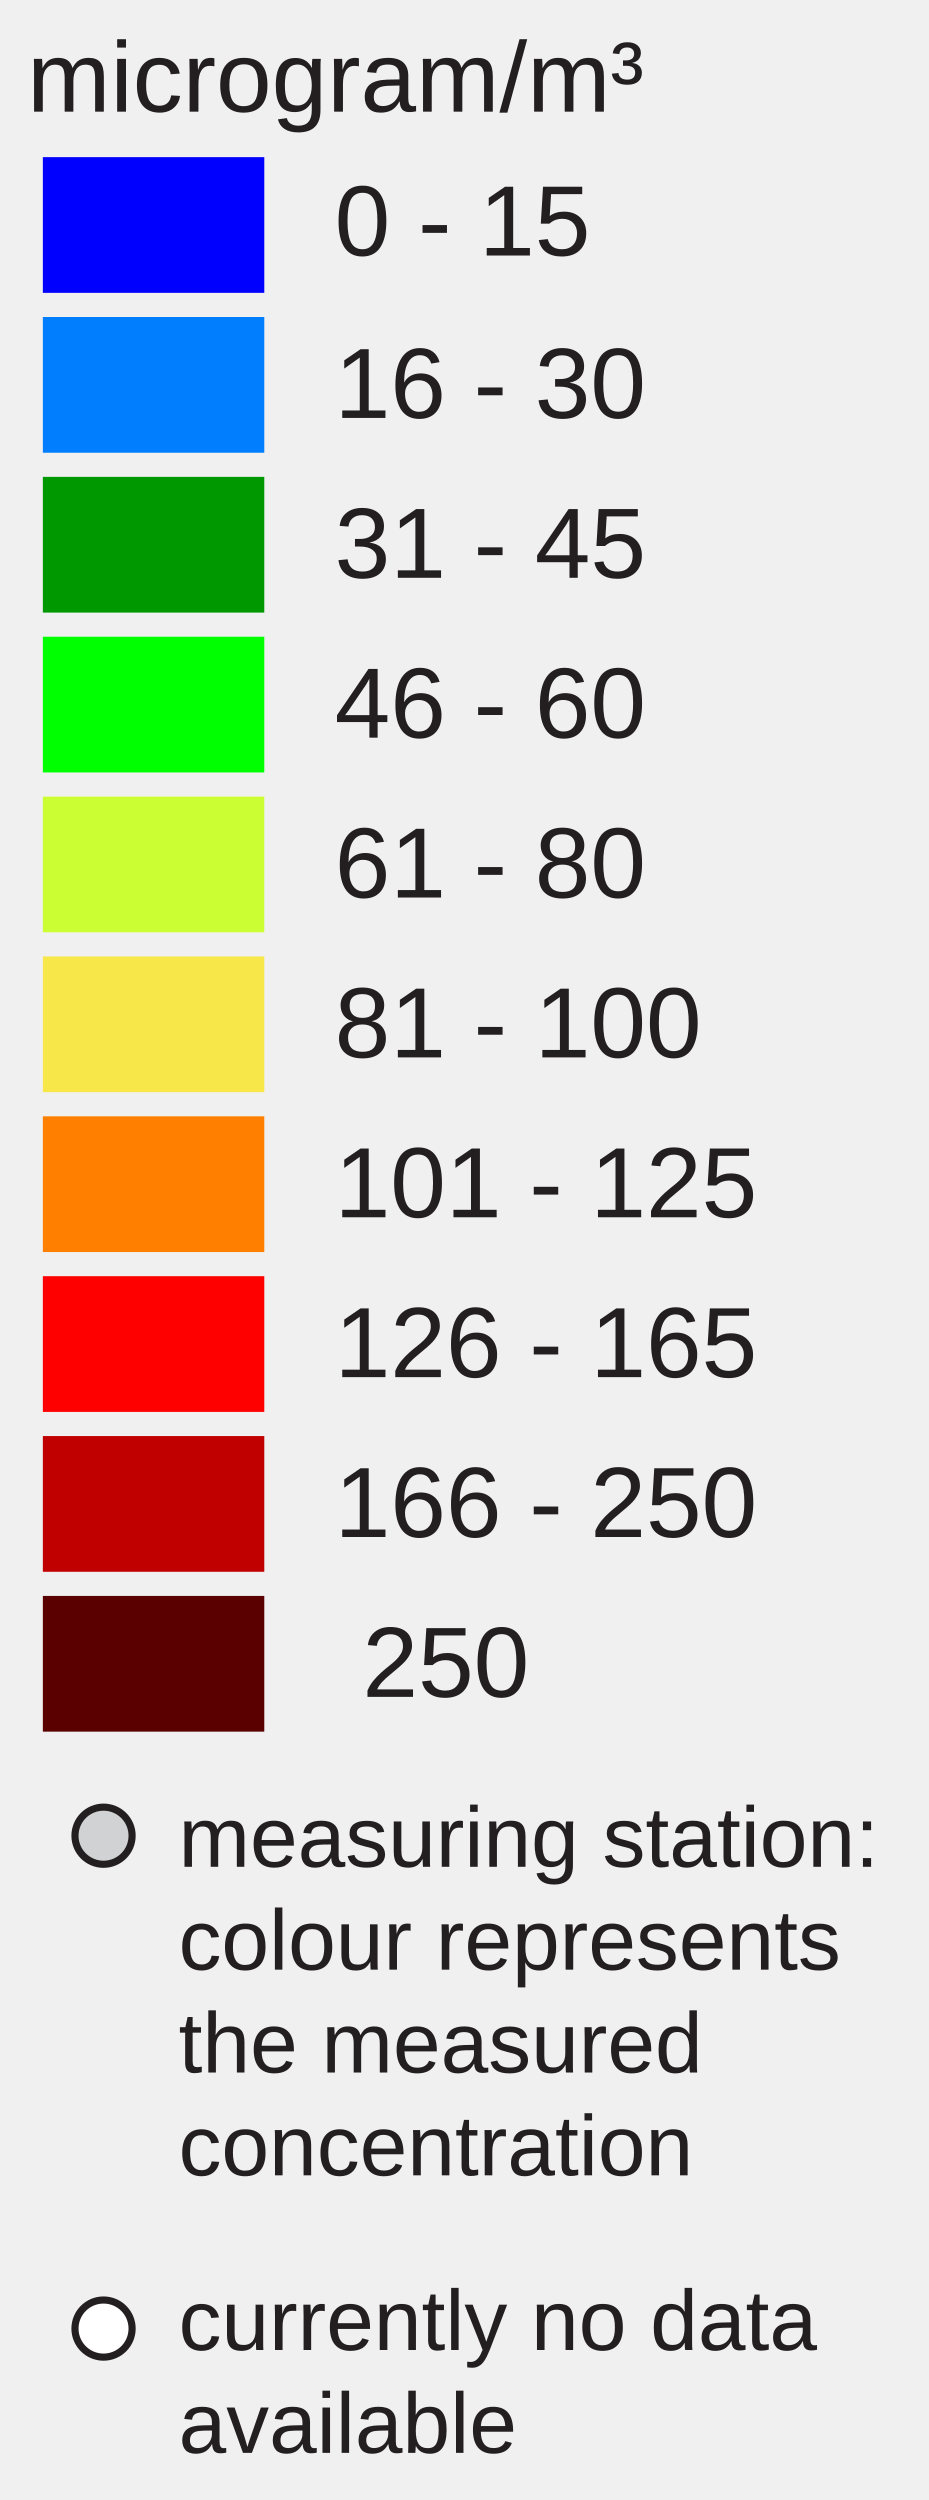
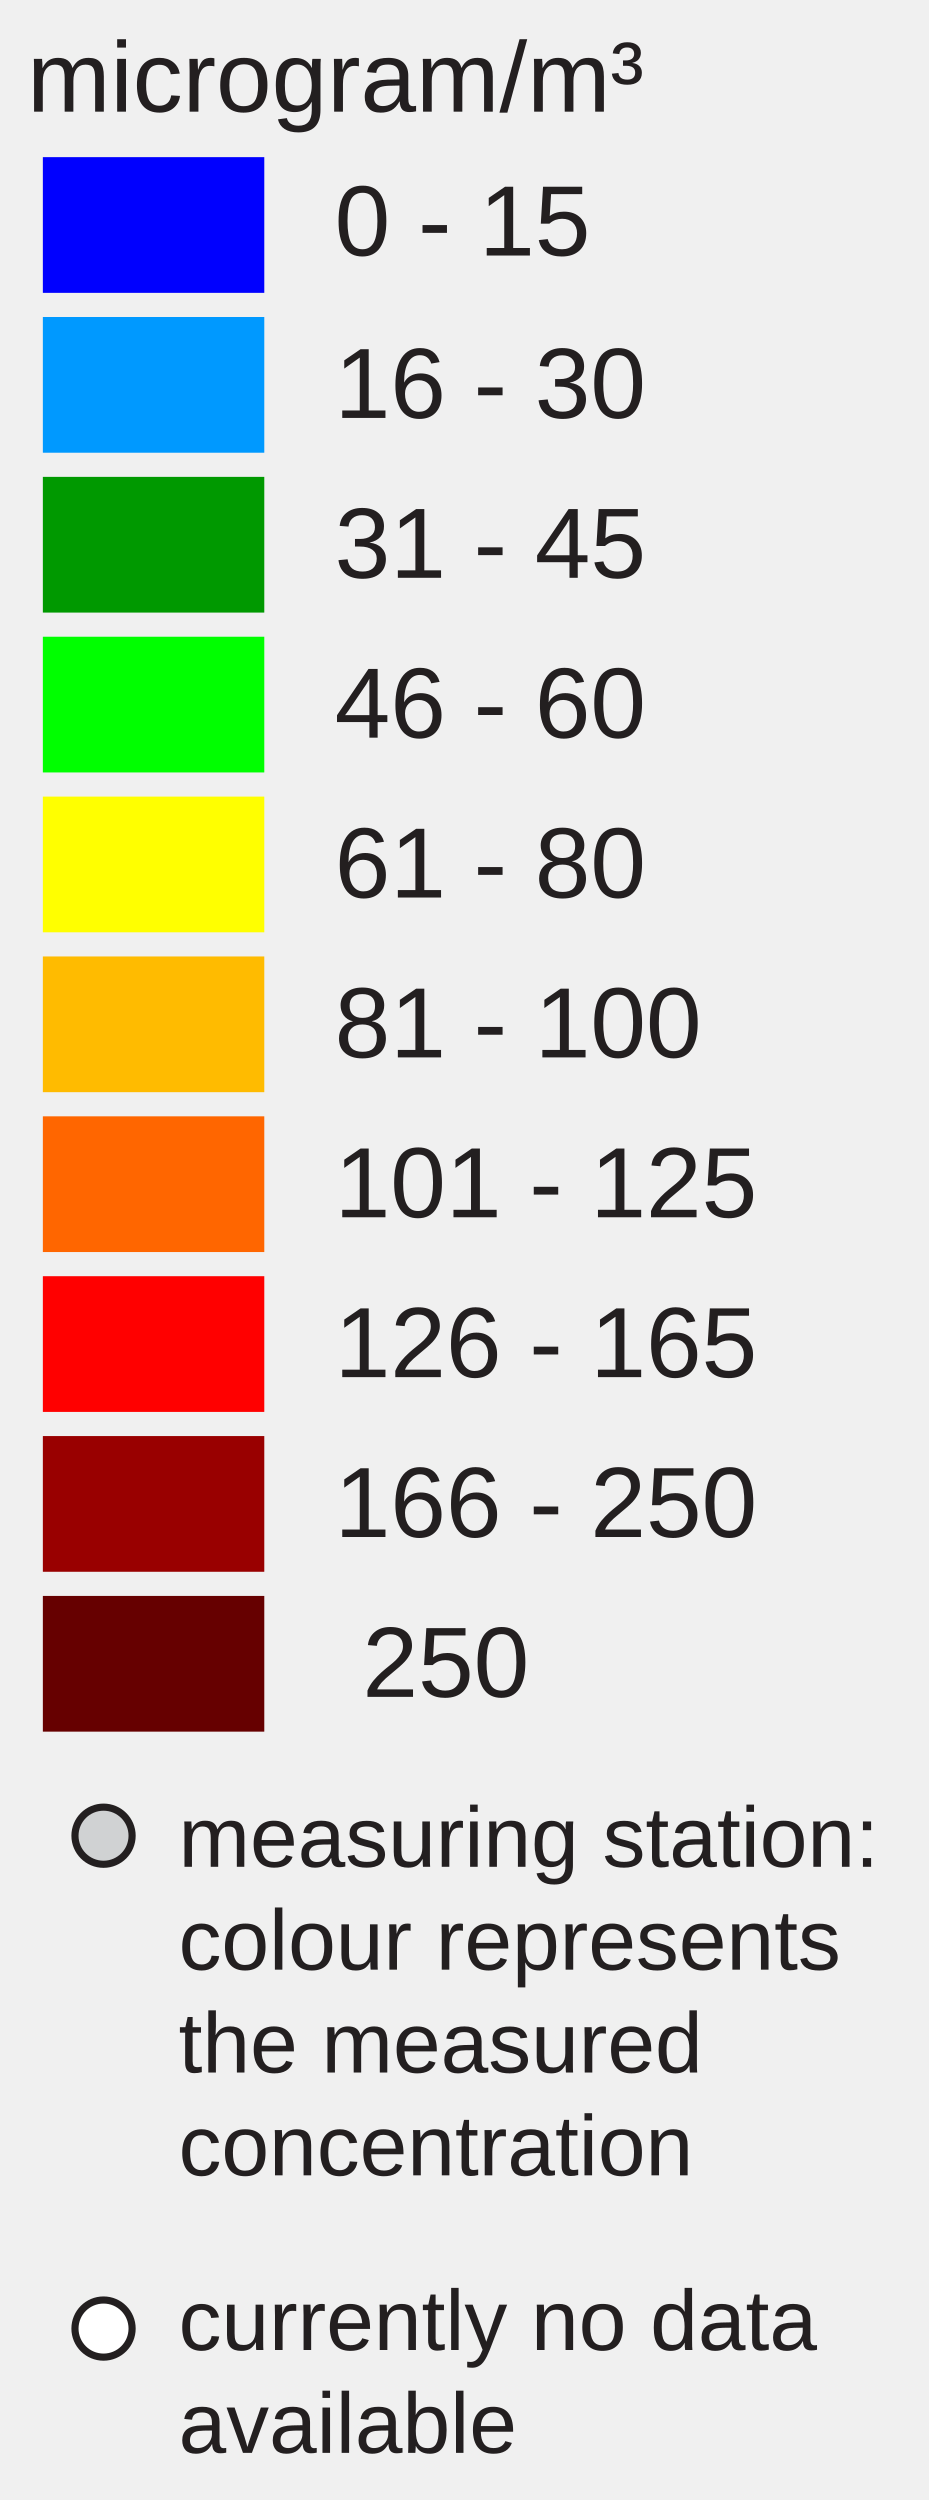
<svg xmlns="http://www.w3.org/2000/svg" version="1.1" id="Layer_1" x="0px" y="0px" width="130px" height="350px" viewBox="0 0 130 350" enable-background="new 0 0 130 350" xml:space="preserve">
  <rect x="6" y="22" fill="#0000FF" width="31" height="19" />
-   <rect x="6" y="44.381" fill="#007EFD" width="31" height="19" />
-   <rect x="6" y="66.762" fill="#009800" width="31" height="19" />
+   <rect x="6" y="44.381" fill="#0099FF" width="31" height="19" />
+   <rect x="6" y="66.762" fill="#009900" width="31" height="19" />
  <rect x="6" y="89.143" fill="#00FF00" width="31" height="19" />
-   <rect x="6" y="111.524" fill="#CCFF33" width="31" height="19" />
-   <rect x="6" y="133.905" fill="#F8E748" width="31" height="19" />
-   <rect x="6" y="156.286" fill="#FF8000" width="31" height="19" />
+   <rect x="6" y="111.524" fill="#FFFF00" width="31" height="19" />
+   <rect x="6" y="133.905" fill="#FFBB00" width="31" height="19" />
+   <rect x="6" y="156.286" fill="#FF6600" width="31" height="19" />
  <rect x="6" y="178.668" fill="#FF0000" width="31" height="19" />
-   <rect x="6" y="201.049" fill="#C00000" width="31" height="19" />
-   <rect x="6" y="223.43" fill="#5A0000" width="31" height="19" />
+   <rect x="6" y="201.049" fill="#990000" width="31" height="19" />
+   <rect x="6" y="223.43" fill="#660000" width="31" height="19" />
  <text transform="matrix(1 0 0 1 46.853 35.7705)" fill="#231F20" font-family="Arial" font-size="14">0 - 15</text>
  <text transform="matrix(1 0 0 1 46.853 58.5112)" fill="#231F20" font-family="Arial" font-size="14">16 - 30</text>
  <text transform="matrix(1 0 0 1 46.853 80.8926)" fill="#231F20" font-family="Arial" font-size="14">31 - 45</text>
  <text transform="matrix(1 0 0 1 46.853 103.2734)" fill="#231F20" font-family="Arial" font-size="14">46 - 60</text>
  <text transform="matrix(1 0 0 1 46.853 125.6548)" fill="#231F20" font-family="Arial" font-size="14">61 - 80</text>
  <text transform="matrix(1 0 0 1 46.853 148.0352)" fill="#231F20" font-family="Arial" font-size="14">81 - 100</text>
  <text transform="matrix(1 0 0 1 46.853 170.417)" fill="#231F20" font-family="Arial" font-size="14">101 - 125</text>
  <text transform="matrix(1 0 0 1 46.853 192.7988)" fill="#231F20" font-family="Arial" font-size="14">126 - 165</text>
  <text transform="matrix(1 0 0 1 46.853 215.1797)" fill="#231F20" font-family="Arial" font-size="14">166 - 250</text>
  <text transform="matrix(1 0 0 1 46.853 237.5605)" fill="#231F20" font-family="Arial" font-size="14"> 250</text>
  <text font-size="14" font-family="Arial" transform="translate(3.8027 15.631)" fill="#231F20">microgram/m³</text>
  <circle fill="#D0D2D3" stroke="#231F20" stroke-miterlimit="10" cx="14.495" cy="257" r="4" />
  <circle fill="#FFFFFF" stroke="#231F20" stroke-miterlimit="10" cx="14.495" cy="326" r="4" />
  <text font-size="12" font-family="Arial" transform="translate(25 261.35)" fill="#231F20">measuring station:</text>
  <text font-size="12" font-family="Arial" transform="translate(25 275.75)" fill="#231F20">colour represents</text>
  <text font-size="12" font-family="Arial" transform="translate(25 290.15)" fill="#231F20">the measured</text>
  <text font-size="12" font-family="Arial" transform="translate(25 304.55)" fill="#231F20">concentration</text>
  <text font-size="12" font-family="Arial" transform="translate(25 329)" fill="#231F20">currently no data</text>
  <text font-size="12" font-family="Arial" transform="translate(25 343.4)" fill="#231F20">available</text>
</svg>
